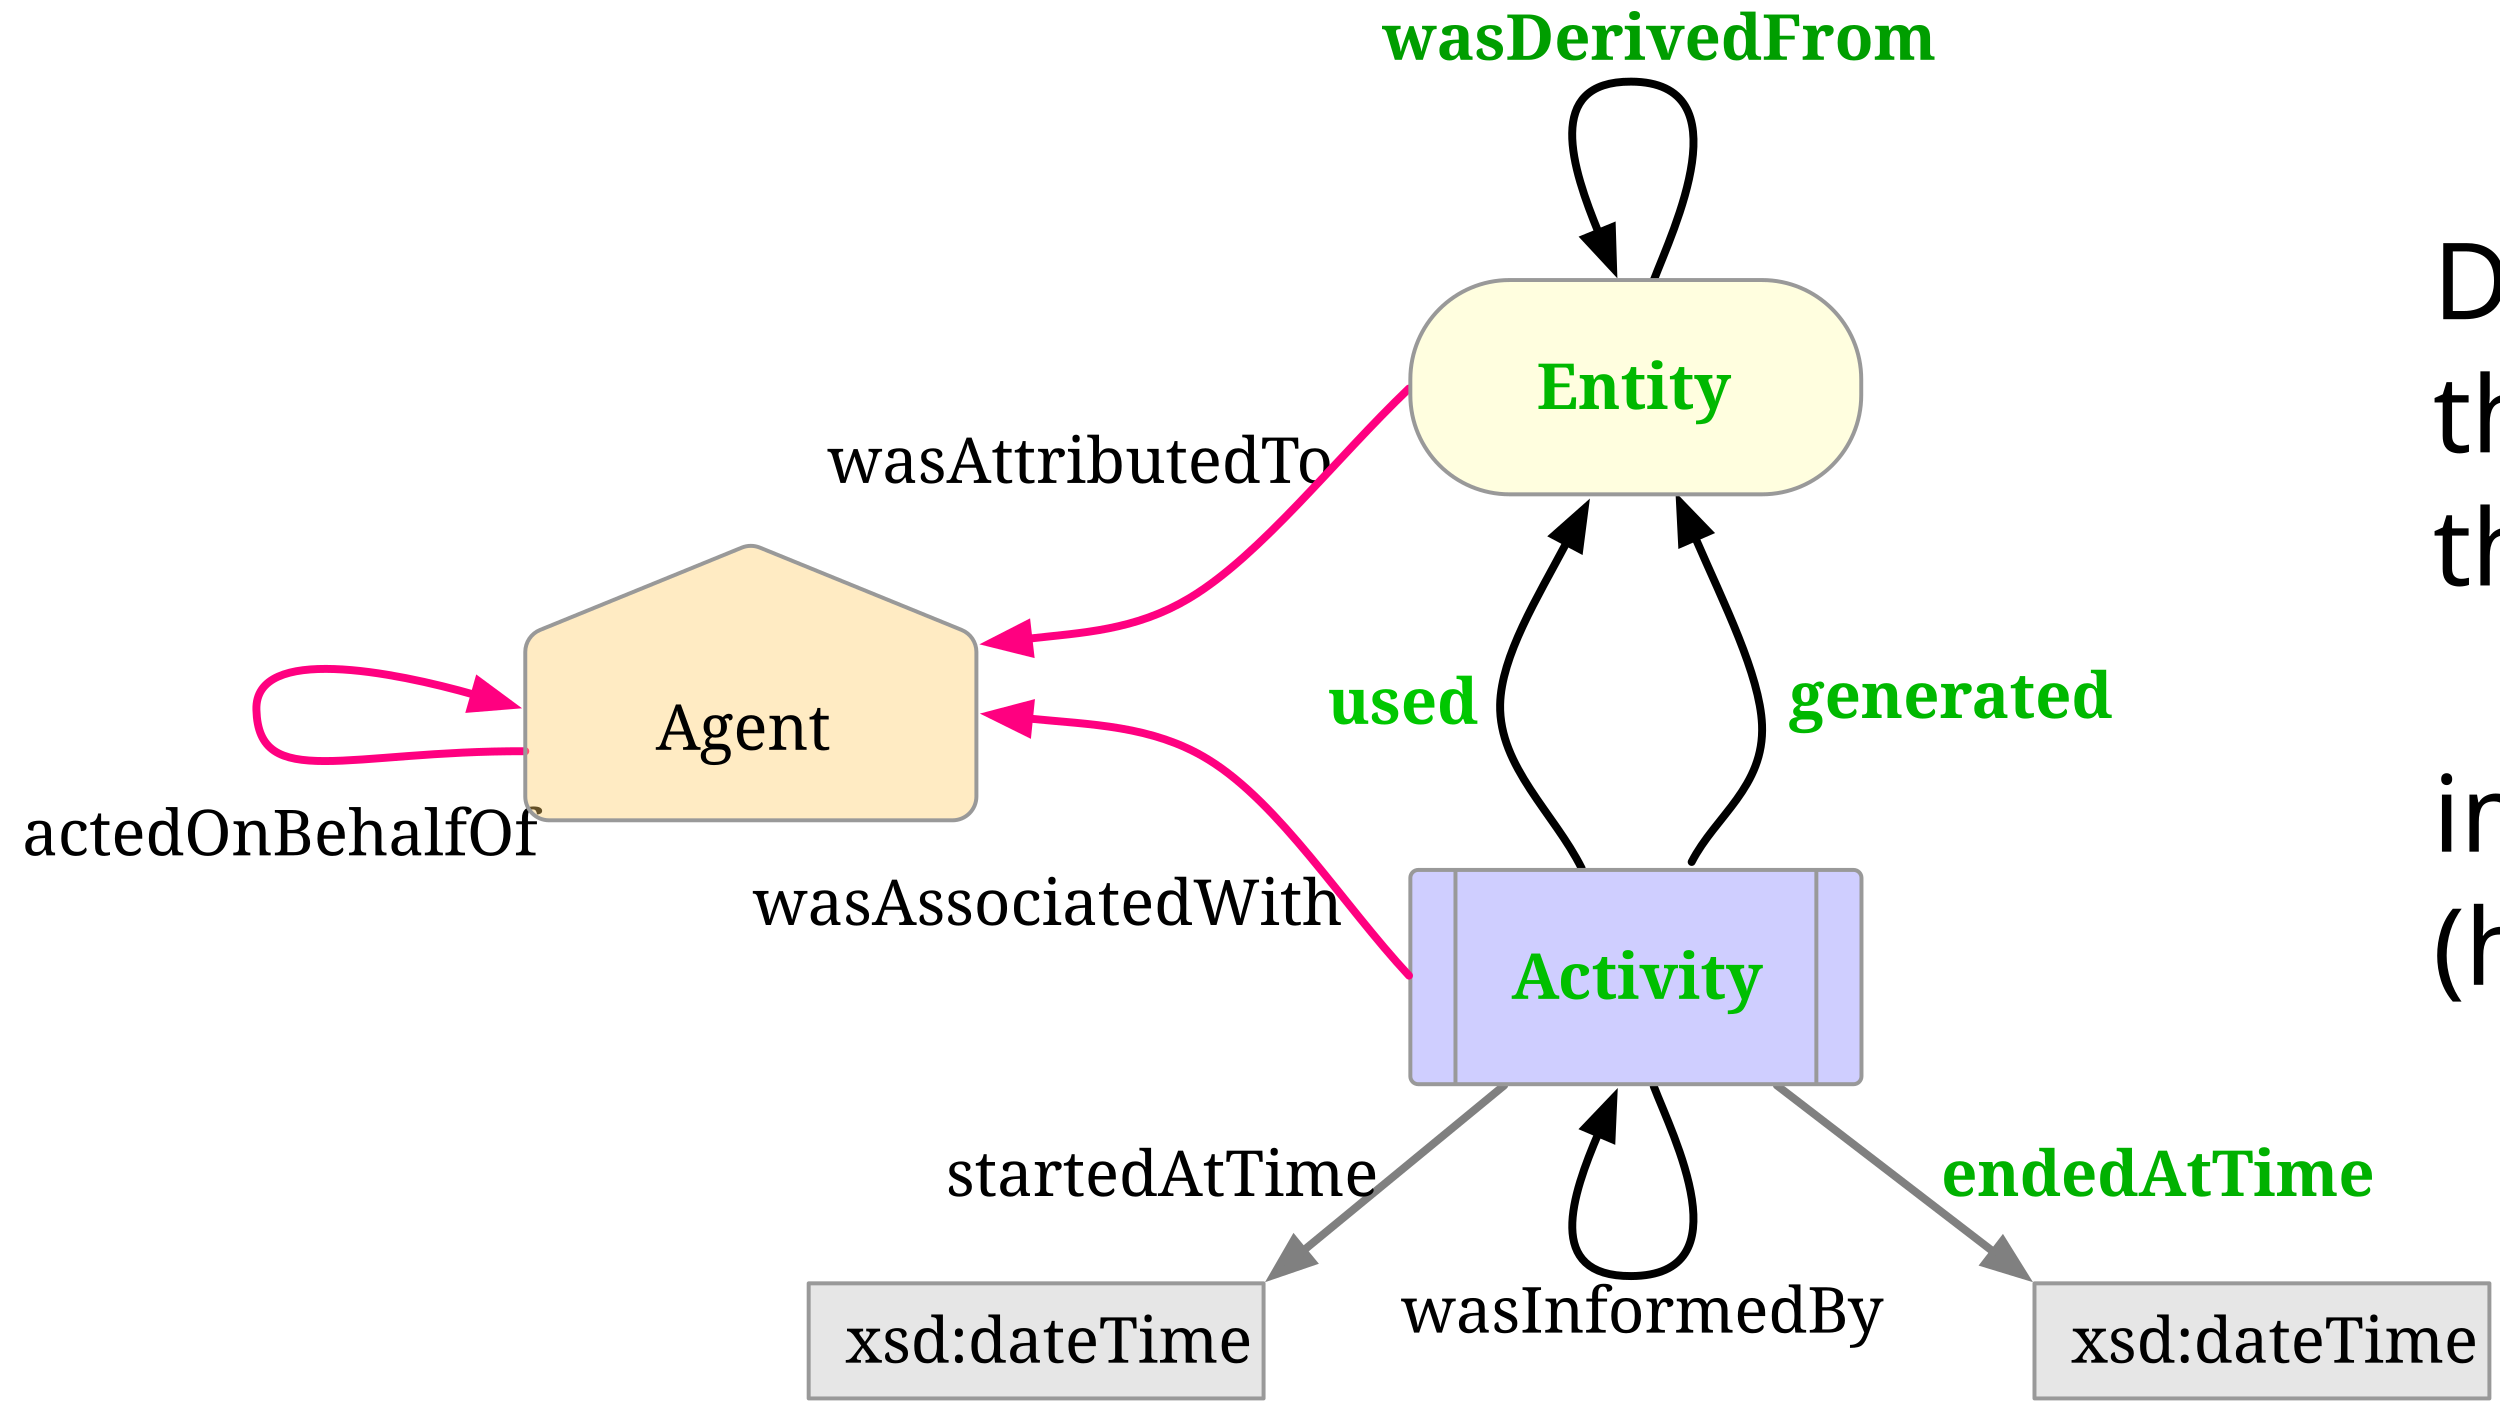
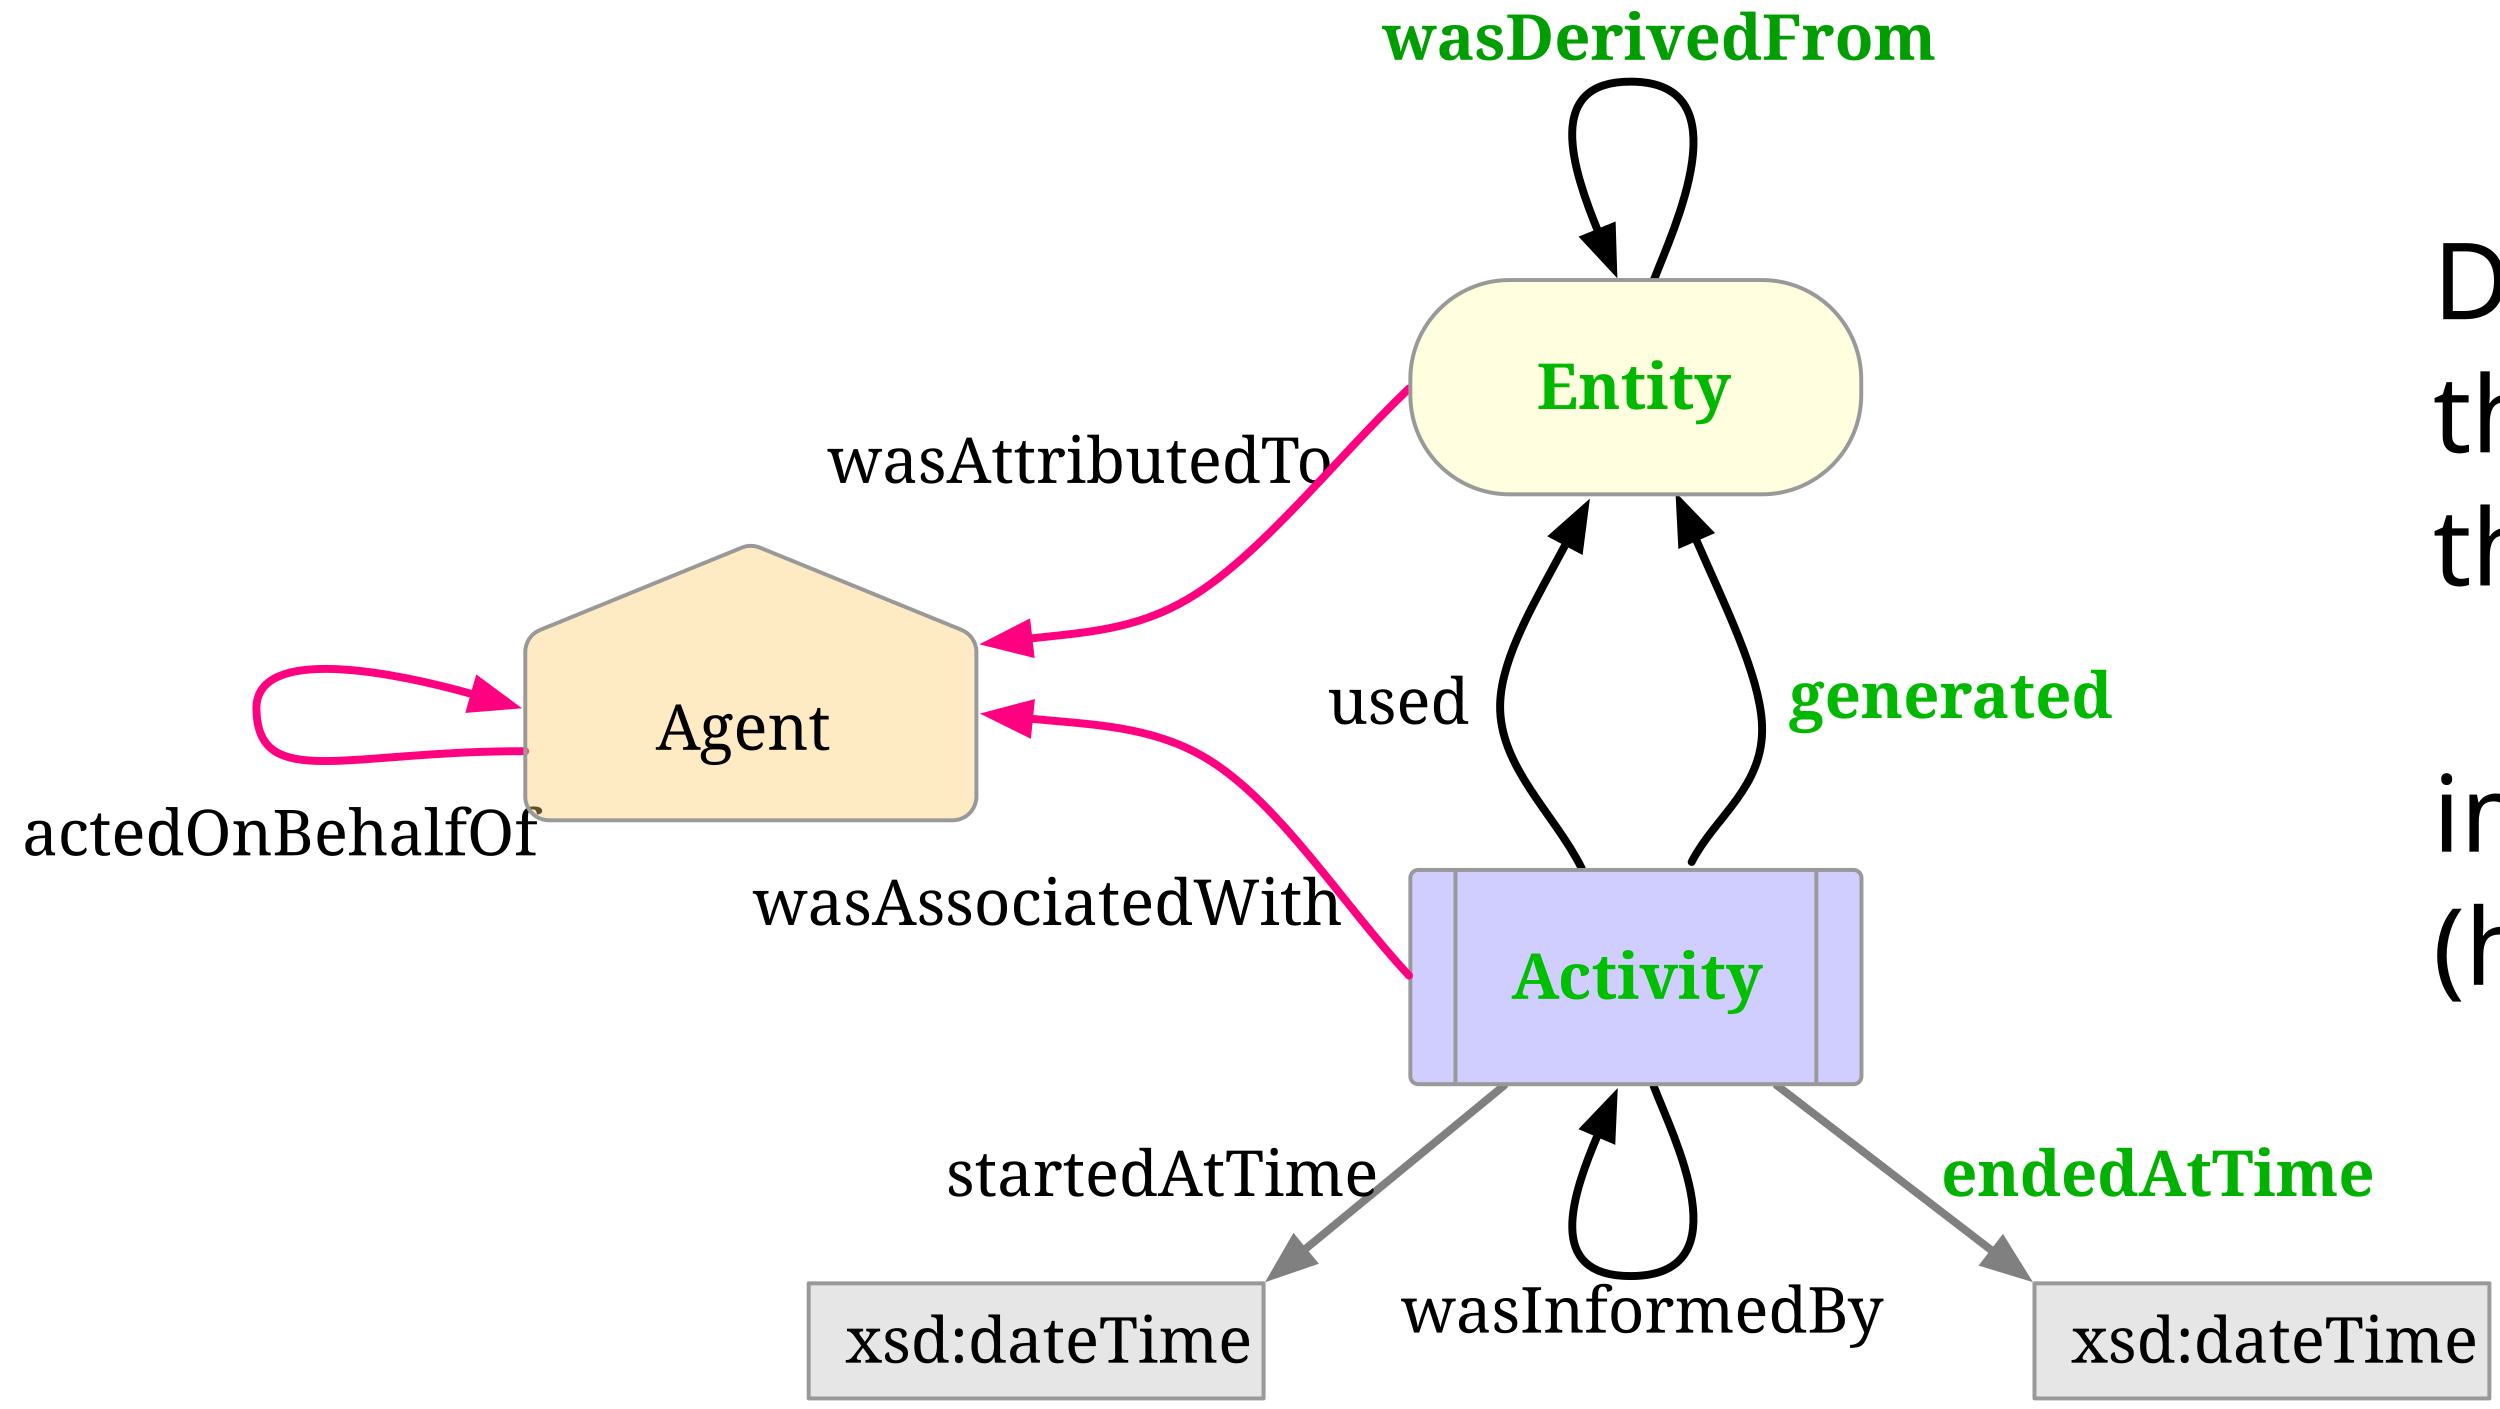
<svg xmlns="http://www.w3.org/2000/svg" version="1.1" viewBox="8 10 630 355" width="630pt" height="355pt" id="svg2">
  <defs id="defs6">
    <font-face font-family="Georgia" font-size="16" panose-1="2 4 5 2 5 4 5 2 3 3" units-per-em="1000" underline-position="-88.379" underline-thickness="49.316" slope="0" x-height="481.445" cap-height="692.871" ascent="916.992" descent="-219.238" font-weight="500" id="font-face8">
      <font-face-src>
        <font-face-name name="Georgia" />
      </font-face-src>
    </font-face>
    <marker orient="auto" overflow="visible" markerUnits="strokeWidth" id="FilledArrow_Marker" viewBox="-1 -3 7 6" markerWidth="7" markerHeight="6" color="gray">
      <g id="g11">
        <path d="M 4.8 0 L 0 -1.8 L 0 1.8 Z" fill="currentColor" stroke="currentColor" stroke-width="1" id="path13" />
      </g>
    </marker>
    <marker orient="auto" overflow="visible" markerUnits="strokeWidth" id="FilledArrow_Marker_2" viewBox="-1 -3 7 6" markerWidth="7" markerHeight="6" color="black">
      <g id="g16">
        <path d="M 4.8 0 L 0 -1.8 L 0 1.8 Z" fill="currentColor" stroke="currentColor" stroke-width="1" id="path18" />
      </g>
    </marker>
    <marker orient="auto" overflow="visible" markerUnits="strokeWidth" id="FilledArrow_Marker_3" viewBox="-6 -3 7 6" markerWidth="7" markerHeight="6" color="#ff0080">
      <g id="g21">
        <path d="M -4.8 0 L 0 1.8 L 0 -1.8 Z" fill="currentColor" stroke="currentColor" stroke-width="1" id="path23" />
      </g>
    </marker>
    <marker orient="auto" overflow="visible" markerUnits="strokeWidth" id="FilledArrow_Marker_4" viewBox="-1 -3 7 6" markerWidth="7" markerHeight="6" color="#ff0080">
      <g id="g26">
        <path d="M 4.8 0 L 0 -1.8 L 0 1.8 Z" fill="currentColor" stroke="currentColor" stroke-width="1" id="path28" />
      </g>
    </marker>
    <font-face font-family="Georgia" font-size="16" panose-1="2 4 8 2 5 4 5 2 2 3" units-per-em="1000" underline-position="-87.891" underline-thickness="59.57" slope="0" x-height="484.375" cap-height="692.871" ascent="916.992" descent="-219.238" font-weight="bold" id="font-face30">
      <font-face-src>
        <font-face-name name="Georgia-Bold" />
      </font-face-src>
    </font-face>
  </defs>
-   <rect style="fill:#ffffff;fill-opacity:1;stroke:none;stroke-dasharray:none;stroke-opacity:1" y="0" x="0" id="rect36" height="379.593" width="1462.02" />
+   <rect style="fill:#ffffff;fill-opacity:1;stroke:none;stroke-dasharray:none;stroke-opacity:1" y="0" x="0" id="rect36" height="390.241" width="1462.02" />
  <rect x="341.848" y="180.42" width="44" height="29" id="rect42" style="fill:#ffffff;fill-opacity:1;stroke:none;stroke-dasharray:none;stroke-opacity:1" />
  <text y="177.42" x="342.048" id="text44" style="fill:#000000;fill-opacity:1;stroke:none;stroke-dasharray:none;stroke-opacity:1">
-     <tspan font-size="16" font-weight="500" x="342.529" y="192.42" textLength="33.039" id="tspan46" style="font-weight:bold;font-size:16px;font-family:Georgia;fill:#00c700;fill-opacity:1">used</tspan>
+     <tspan font-size="16" font-weight="500" x="342.529" y="192.42" textLength="33.039" id="tspan46" style="font-weight:normal;font-size:16px;font-family:Georgia;fill:#000000;fill-opacity:1">used</tspan>
  </text>
  <line x1="455.782" y1="283.525" x2="510.462" y2="325.542" id="line48" style="fill:none;fill-opacity:1;stroke:#808080;stroke-width:2;stroke-linecap:round;stroke-linejoin:round;stroke-dasharray:none;stroke-opacity:1;marker-end:url(#FilledArrow_Marker)" />
  <line x1="387.039" y1="283.538" x2="336.385" y2="325.207" id="line50" style="fill:none;fill-opacity:1;stroke:#808080;stroke-width:2;stroke-linecap:round;stroke-linejoin:round;stroke-dasharray:none;stroke-opacity:1;marker-end:url(#FilledArrow_Marker)" />
  <text y="296.397" x="497.152" id="text52" style="fill:#000000;fill-opacity:1;stroke:none;stroke-dasharray:none;stroke-opacity:1">
    <tspan font-size="16" font-weight="500" x="497.168" y="311.397" textLength="95.969" id="tspan54" style="font-weight:bold;font-size:16px;font-family:Georgia;fill:#00b100;fill-opacity:1">endedAtTime</tspan>
  </text>
  <rect x="192.47" y="228.094" width="148" height="19" id="rect56" style="fill:#ffffff;fill-opacity:1;stroke:none;stroke-dasharray:none;stroke-opacity:1" />
  <text y="228.094" x="197.47" id="text58" style="fill:#000000;fill-opacity:1;stroke:none;stroke-dasharray:none;stroke-opacity:1">
    <tspan font-size="16" font-weight="500" x="197.693" y="243.094" textLength="137.555" id="tspan60" style="font-weight:500;font-size:16px;font-family:Georgia">wasAssociatedWith</tspan>
  </text>
  <rect x="8.369" y="210.536" width="132" height="19" id="rect62" style="fill:#ffffff;fill-opacity:1;stroke:none;stroke-dasharray:none;stroke-opacity:1" />
  <text y="210.536" x="13.369" id="text64" style="fill:#000000;fill-opacity:1;stroke:none;stroke-dasharray:none;stroke-opacity:1">
    <tspan font-size="16" font-weight="500" x="13.572" y="225.536" textLength="121.594" id="tspan66" style="font-weight:500;font-size:16px;font-family:Georgia">actedOnBehalfOf</tspan>
  </text>
  <rect x="453.692" y="150.133" width="129" height="29" id="rect68" style="fill:#ffffff;fill-opacity:1;stroke:none;stroke-dasharray:none;stroke-opacity:1" />
  <text y="175.933" x="458.692" id="text70" style="fill:#000000;fill-opacity:1;stroke:none;stroke-dasharray:none;stroke-opacity:1">
    <tspan font-size="16" font-weight="500" x="458.844" y="190.933" textLength="118.695" id="tspan72" style="font-weight:bold;font-size:16px;font-family:Georgia;fill:#00b800;fill-opacity:1">generated</tspan>
  </text>
  <rect x="211.47" y="116.698" width="129" height="19" id="rect74" style="fill:#ffffff;fill-opacity:1;stroke:none;stroke-dasharray:none;stroke-opacity:1" />
  <text y="116.698" x="216.47" id="text76" style="fill:#000000;fill-opacity:1;stroke:none;stroke-dasharray:none;stroke-opacity:1">
    <tspan font-size="16" font-weight="500" x="216.505" y="131.698" textLength="118.93" id="tspan78" style="font-weight:500;font-size:16px;font-family:Georgia">wasAttributedTo</tspan>
  </text>
  <rect x="351.043" y="10.082" width="132" height="19" id="rect80" style="fill:#ffffff;fill-opacity:1;stroke:none;stroke-dasharray:none;stroke-opacity:1" />
  <text y="10.082" x="356.043" id="text82" style="fill:#000000;fill-opacity:1;stroke:none;stroke-dasharray:none;stroke-opacity:1">
    <tspan font-size="16" font-weight="500" x="356.313" y="25.082" textLength="121.461" id="tspan84" style="font-weight:bold;font-size:16px;font-family:Georgia;fill:#009e00;fill-opacity:1">wasDerivedFrom</tspan>
  </text>
  <path d="m 424.767,80.571 c 4.711,-12.359 22.826,-49.883 -5.736,-50 -22.058,-0.09 -14.786,21.997 -8.181,38.071" id="path86" style="fill:none;fill-opacity:1;stroke:#000000;stroke-width:2;stroke-linecap:round;stroke-linejoin:round;stroke-dasharray:none;stroke-opacity:1;marker-end:url(#FilledArrow_Marker_2)" />
  <rect x="355.658" y="330.82" width="123" height="19" id="rect88" style="fill:#ffffff;fill-opacity:1;stroke:none;stroke-dasharray:none;stroke-opacity:1" />
  <text y="330.82" x="360.658" id="text90" style="fill:#000000;fill-opacity:1;stroke:none;stroke-dasharray:none;stroke-opacity:1">
    <tspan font-size="16" font-weight="500" x="361.06" y="345.82" textLength="112.195" id="tspan92" style="font-weight:500;font-size:16px;font-family:Georgia">wasInformedBy</tspan>
  </text>
  <path d="m 424.74,283.717 c 4.711,12.359 22.854,47.737 -5.709,47.854 -21.941,0.09 -14.826,-20.495 -8.234,-35.959" id="path94" style="fill:none;fill-opacity:1;stroke:#000000;stroke-width:2;stroke-linecap:round;stroke-linejoin:round;stroke-dasharray:none;stroke-opacity:1;marker-end:url(#FilledArrow_Marker_2)" />
  <path d="m 406.568,228.773 c -6.845,-13.732 -20.856,-25.58 -20.536,-41.202 0.25,-12.235 9.291,-26.792 16.794,-40.941" id="path96" style="fill:none;fill-opacity:1;stroke:#000000;stroke-width:2;stroke-linecap:round;stroke-linejoin:round;stroke-dasharray:none;stroke-opacity:1;marker-end:url(#FilledArrow_Marker_2)" />
  <path d="m 434.301,227.21 c 5.91,-11.517 18.393,-18.934 17.73,-34.555 -0.533,-12.567 -9.575,-30.45 -16.857,-47.232" id="path98" style="fill:none;fill-opacity:1;stroke:#000000;stroke-width:2;stroke-linecap:round;stroke-linejoin:round;stroke-dasharray:none;stroke-opacity:1;marker-end:url(#FilledArrow_Marker_2)" />
  <path d="m 127.59,185.08 c -20.577,-5.862 -55.431,-12.667 -54.977,3.767 0.571,20.705 22.714,10.316 67.756,10.459" id="path100" style="fill:none;fill-opacity:1;stroke:#ff0080;stroke-width:2;stroke-linecap:round;stroke-linejoin:round;stroke-dasharray:none;stroke-opacity:1;marker-start:url(#FilledArrow_Marker_3)" />
  <path d="m 363.045,107.917 c -18.428,17.597 -37.187,41.95 -55.289,52.798 -13.764,8.248 -27.153,8.693 -40.594,10.234" id="path102" style="fill:none;fill-opacity:1;stroke:#ff0080;stroke-width:2;stroke-linecap:round;stroke-linejoin:round;stroke-dasharray:none;stroke-opacity:1;marker-end:url(#FilledArrow_Marker_4)" />
  <path d="m 475.091,283.221 -109.684,0 c -1.105,0 -2,-0.895 -2,-2 0,0 0,0 0,0 l 0,-50 c 0,-1.105 0.895,-2 2,-2 0,0 0,0 0,0 l 109.684,0 c 1.105,0 2,0.895 2,2 l 0,50 c 0,1.105 -0.895,2 -2,2 0,0 0,0 0,0 z" id="path104" style="fill:#cfceff;fill-opacity:1;stroke:none;stroke-dasharray:none;stroke-opacity:1" />
  <path d="m 475.091,283.221 -109.684,0 c -1.105,0 -2,-0.895 -2,-2 0,0 0,0 0,0 l 0,-50 c 0,-1.105 0.895,-2 2,-2 0,0 0,0 0,0 l 109.684,0 c 1.105,0 2,0.895 2,2 l 0,50 c 0,1.105 -0.895,2 -2,2 0,0 0,0 0,0 z m -9.368,0 0,-54 m -90.947,0 0,54" id="path106" style="fill:none;fill-opacity:1;stroke:#999999;stroke-width:1;stroke-linecap:round;stroke-linejoin:round;stroke-dasharray:none;stroke-opacity:1" />
  <text y="246.721" x="379.775" id="text108" style="fill:#000000;fill-opacity:1;stroke:none;stroke-dasharray:none;stroke-opacity:1">
    <tspan font-size="16" font-weight="bold" x="388.885" y="261.721" textLength="62.727" id="tspan110" style="font-weight:bold;font-size:16px;font-family:Georgia;fill:#00bf00;fill-opacity:1">Activity</tspan>
  </text>
  <path d="m 452.031,80.571 -63.625,0 c -13.807,0 -25,11.193 -25,25 l 0,4 c 0,13.807 11.193,25 25,25 l 63.625,0 c 13.807,0 25,-11.193 25,-25 l 0,-4 c 0,-13.807 -11.193,-25 -25,-25 0,0 0,0 0,0 z" id="path112" style="fill:#fffedf;fill-opacity:1;stroke:none;stroke-dasharray:none;stroke-opacity:1" />
  <path d="m 452.031,80.571 -63.625,0 c -13.807,0 -25,11.193 -25,25 l 0,4 c 0,13.807 11.193,25 25,25 l 63.625,0 c 13.807,0 25,-11.193 25,-25 l 0,-4 c 0,-13.807 -11.193,-25 -25,-25 0,0 0,0 0,0 z" id="path114" style="fill:none;fill-opacity:1;stroke:#999999;stroke-width:1;stroke-linecap:round;stroke-linejoin:round;stroke-dasharray:none;stroke-opacity:1" />
  <text y="98.071" x="368.406" id="text116" style="fill:#000000;fill-opacity:1;stroke:none;stroke-dasharray:none;stroke-opacity:1">
    <tspan font-size="16" font-weight="bold" x="395.246" y="113.071" textLength="49.945" id="tspan118" style="font-weight:bold;font-size:16px;font-family:Georgia;fill:#00b800;fill-opacity:1">Entity</tspan>
  </text>
  <path d="m 140.369,210.717 0,-36.42 c 0,-2.438 1.476,-4.634 3.733,-5.555 l 50.842,-20.743 c 1.453,-0.593 3.08,-0.593 4.533,0 l 50.842,20.743 c 2.258,0.921 3.733,3.117 3.733,5.555 l 0,36.42 c 0,3.314 -2.686,6 -6,6 l -101.684,0 c -3.314,0 -6,-2.686 -6,-6 z" id="path120" style="fill:#ffcc66;fill-opacity:0.39;stroke:none;stroke-dasharray:none;stroke-opacity:1" />
  <path d="m 140.369,210.717 0,-36.42 c 0,-2.438 1.476,-4.634 3.733,-5.555 l 50.842,-20.743 c 1.453,-0.593 3.08,-0.593 4.533,0 l 50.842,20.743 c 2.258,0.921 3.733,3.117 3.733,5.555 l 0,36.42 c 0,3.314 -2.686,6 -6,6 l -101.684,0 c -3.314,0 -6,-2.686 -6,-6 z" id="path122" style="fill:none;fill-opacity:1;stroke:#999999;stroke-width:1;stroke-linecap:round;stroke-linejoin:round;stroke-dasharray:none;stroke-opacity:1" />
  <text y="183.957" x="145.369" id="text124" style="fill:#000000;fill-opacity:1;stroke:none;stroke-dasharray:none;stroke-opacity:1">
    <tspan font-size="16" font-weight="bold" x="173.258" y="198.957" textLength="47.906" id="tspan126" style="font-weight:normal;font-size:16px;font-family:Georgia">Agent</tspan>
  </text>
  <path d="m 363.066,255.854 c -16.864,-18.152 -32.51,-43.354 -50.596,-54.461 -14.143,-8.686 -29.785,-8.756 -45.166,-10.317" id="path128" style="fill:none;fill-opacity:1;stroke:#ff0080;stroke-width:2;stroke-linecap:round;stroke-linejoin:round;stroke-dasharray:none;stroke-opacity:1;marker-end:url(#FilledArrow_Marker_4)" />
  <rect x="520.691" y="333.402" width="114.636" height="29" id="rect130" style="fill:#e6e6e6;fill-opacity:1;stroke:none;stroke-dasharray:none;stroke-opacity:1" />
  <rect x="520.691" y="333.402" width="114.636" height="29" id="rect132" style="fill:none;fill-opacity:1;stroke:#999999;stroke-width:1;stroke-linecap:round;stroke-linejoin:round;stroke-dasharray:none;stroke-opacity:1" />
  <text y="338.402" x="525.691" id="text134" style="fill:#000000;fill-opacity:1;stroke:none;stroke-dasharray:none;stroke-opacity:1">
    <tspan font-size="16" font-weight="500" x="529.958" y="353.402" textLength="96.102" id="tspan136" style="font-weight:500;font-size:16px;font-family:Georgia">xsd:dateTime</tspan>
  </text>
  <text y="296.397" x="245.982" id="text138" style="fill:#000000;fill-opacity:1;stroke:none;stroke-dasharray:none;stroke-opacity:1">
    <tspan font-size="16" font-weight="500" x="246.396" y="311.397" textLength="102.172" id="tspan140" style="font-weight:500;font-size:16px;font-family:Georgia">startedAtTime</tspan>
  </text>
  <rect x="211.786" y="333.402" width="114.636" height="29" id="rect142" style="fill:#e6e6e6;fill-opacity:1;stroke:none;stroke-dasharray:none;stroke-opacity:1" />
  <rect x="211.786" y="333.402" width="114.636" height="29" id="rect144" style="fill:none;fill-opacity:1;stroke:#999999;stroke-width:1;stroke-linecap:round;stroke-linejoin:round;stroke-dasharray:none;stroke-opacity:1" />
  <text y="338.402" x="216.786" id="text146" style="fill:#000000;fill-opacity:1;stroke:none;stroke-dasharray:none;stroke-opacity:1">
    <tspan font-size="16" font-weight="500" x="221.053" y="353.402" textLength="96.102" id="tspan148" style="font-weight:500;font-size:16px;font-family:Georgia">xsd:dateTime</tspan>
  </text>
  <text xml:space="preserve" style="font-style:normal;font-weight:normal;font-size:26.837px;line-height:125%;font-family:sans-serif;letter-spacing:0px;word-spacing:0px;fill:#000000;fill-opacity:1;stroke:none;stroke-width:1px;stroke-linecap:butt;stroke-linejoin:miter;stroke-opacity:1" x="621.091" y="90.443" id="text4314">
    <tspan x="621.091" y="90.443" id="tspan4354">Databus Mods are prov-o Activities</tspan>
    <tspan x="621.091" y="123.989" id="tspan4356">they prov:used databus entities (file ,version, artifact, group)</tspan>
    <tspan x="621.091" y="157.535" id="tspan4358">they prov:generated Summaries, Statistics and Enrichments </tspan>
    <tspan x="621.091" y="191.081" id="tspan4362" />
    <tspan x="621.091" y="224.627" id="tspan4364">image from https://www.w3.org/TR/prov-o/</tspan>
    <tspan x="621.091" y="258.173" id="tspan4368">(highlighted properties/classes used)</tspan>
    <tspan x="621.091" y="291.718" id="tspan4366" />
  </text>
</svg>
